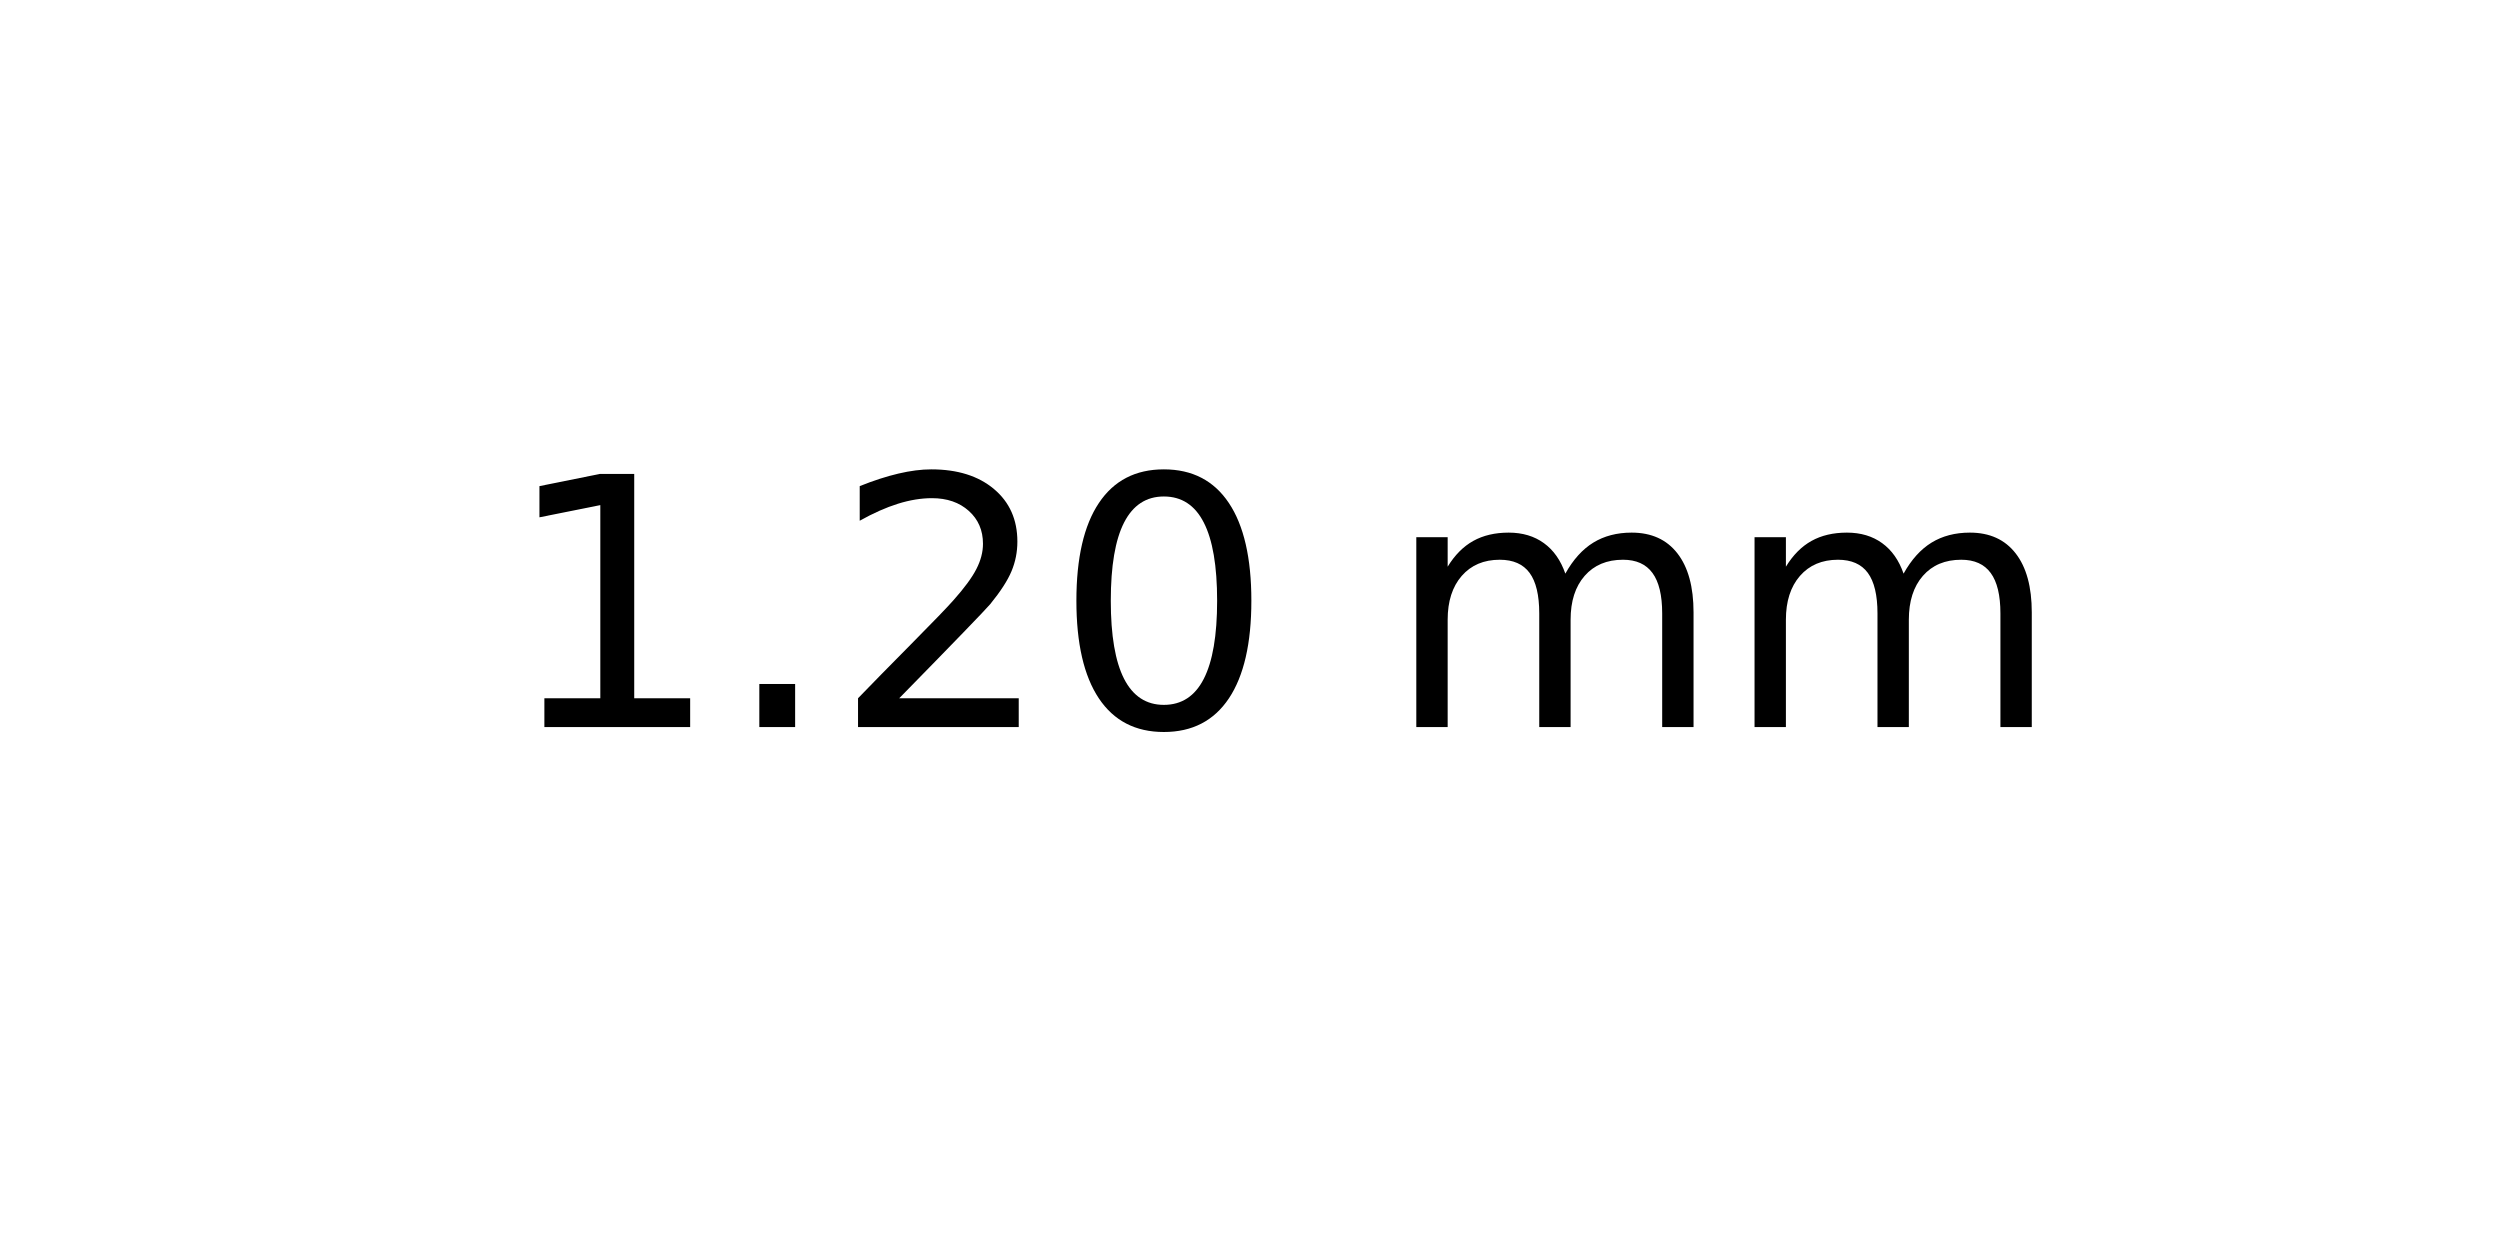
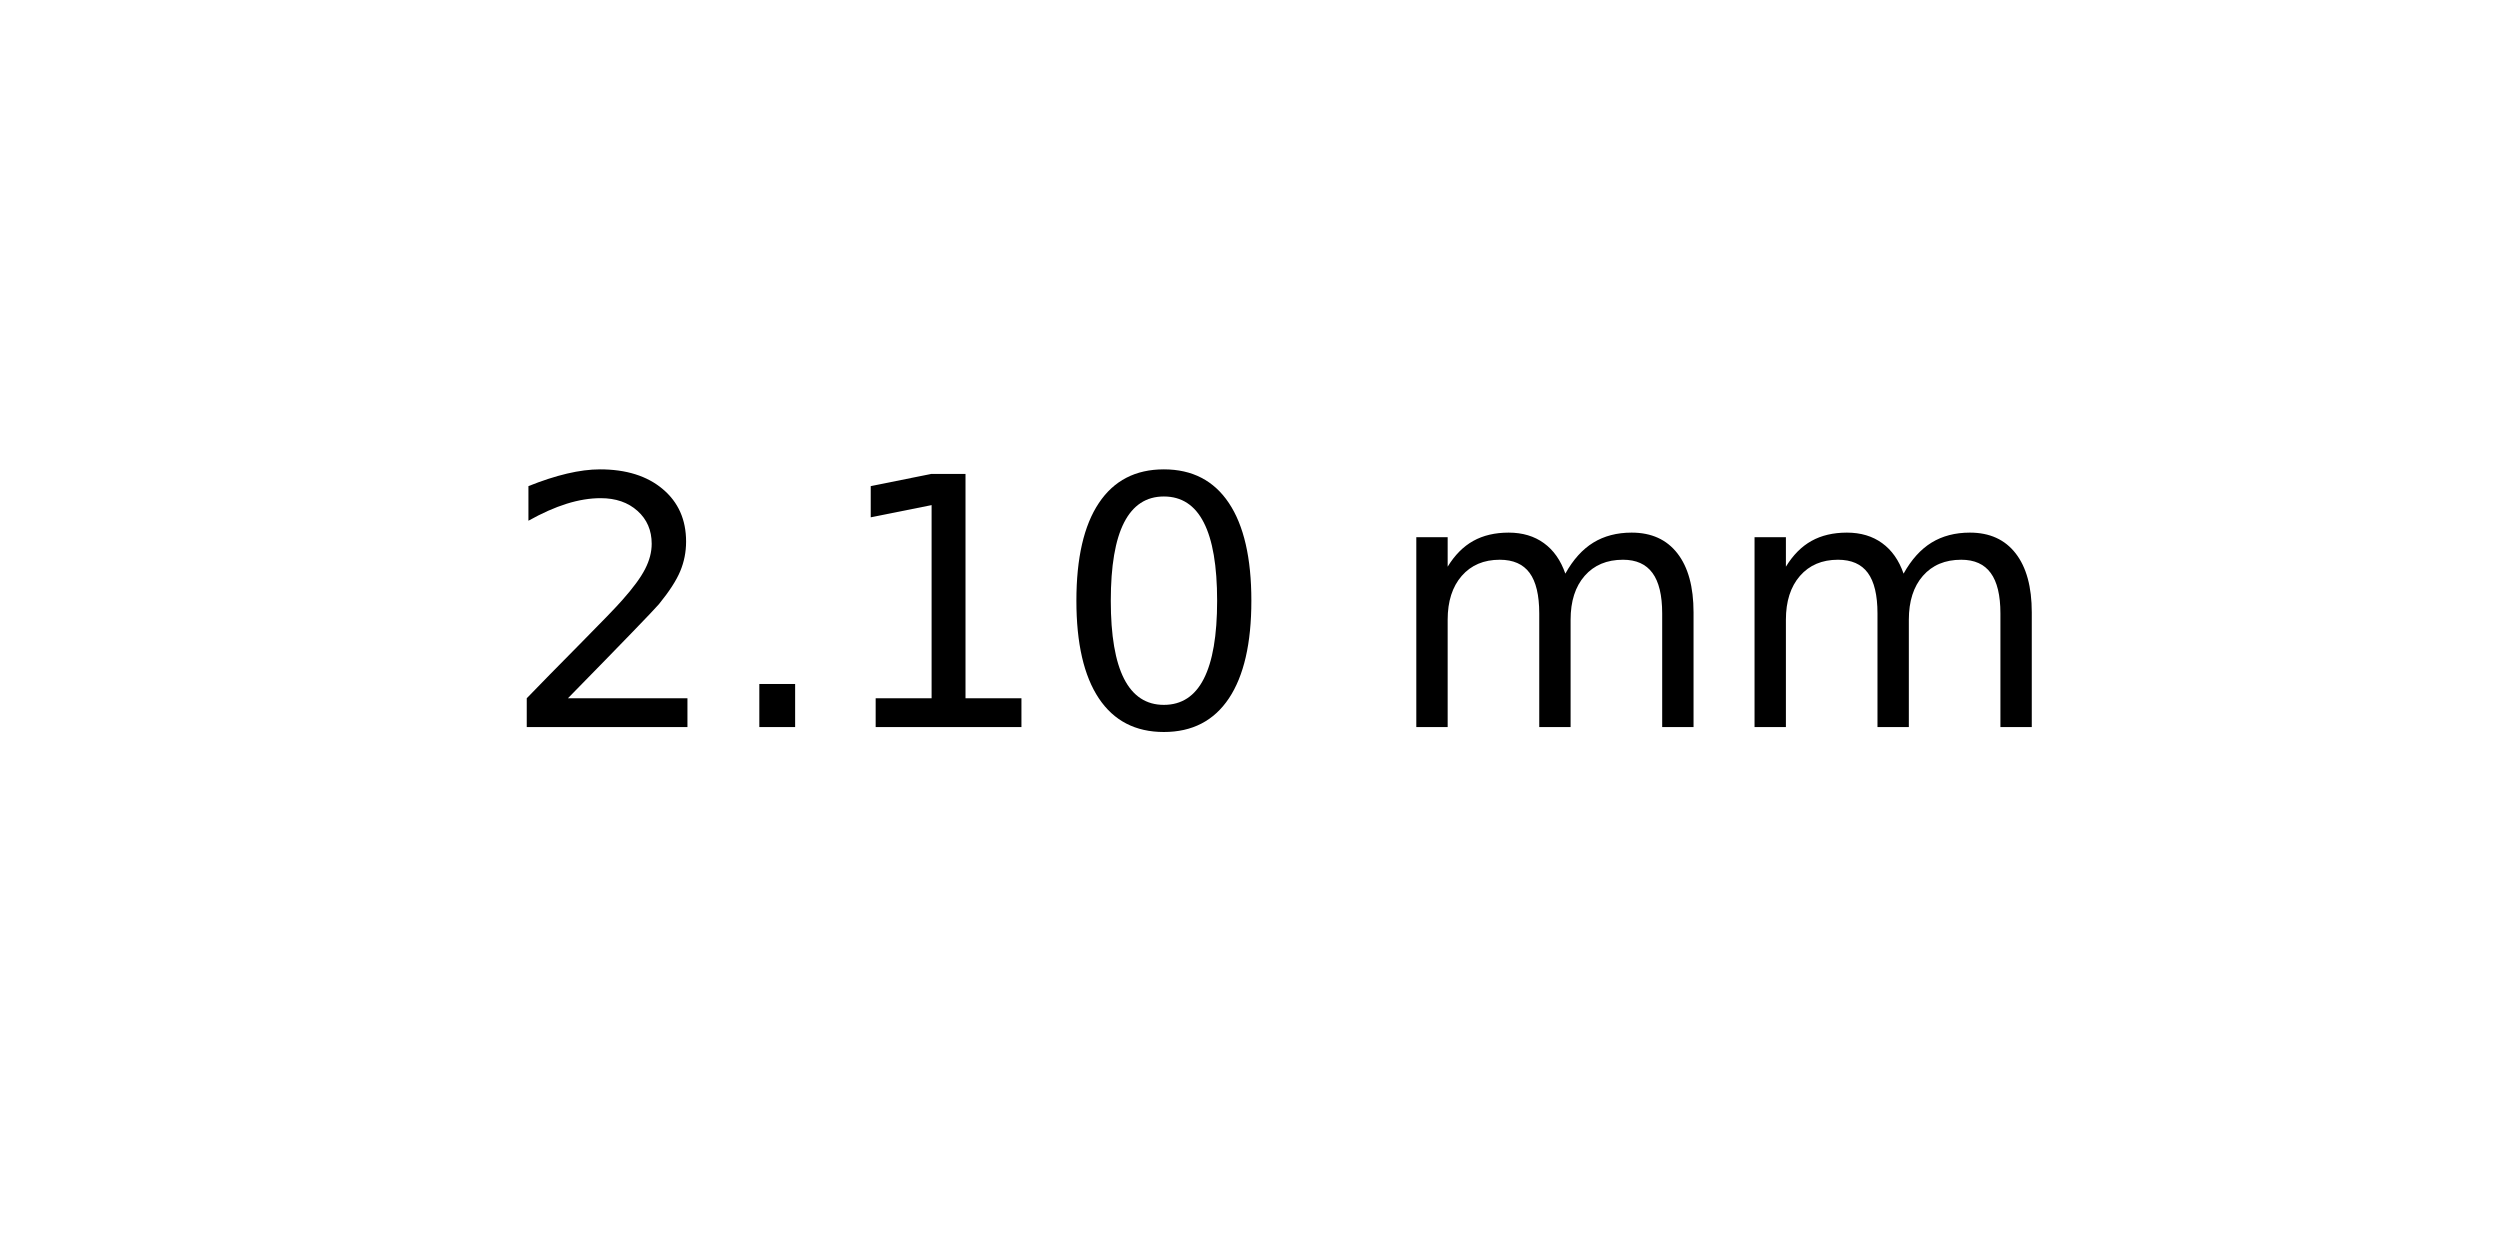
<svg xmlns="http://www.w3.org/2000/svg" xmlns:xlink="http://www.w3.org/1999/xlink" width="72pt" height="36pt" viewBox="0 0 72 36" version="1.1">
  <defs>
    <style type="text/css">*{stroke-linejoin: round; stroke-linecap: butt}</style>
  </defs>
  <g id="figure_1">
    <g id="axes_1">
      <g id="text_1">
        <g transform="translate(14.4375 20.93937) scale(0.1 -0.1)">
          <defs>
+             <path id="DejaVuSans-32" d="M 1228 531  L 3431 531  L 3431 0  L 469 0  L 469 531  Q 828 903 1448 1529  Q 2069 2156 2228 2338  Q 2531 2678 2651 2914  Q 2772 3150 2772 3378  Q 2772 3750 2511 3984  Q 2250 4219 1831 4219  Q 1534 4219 1204 4116  Q 875 4013 500 3803  L 500 4441  Q 881 4594 1212 4672  Q 1544 4750 1819 4750  Q 2544 4750 2975 4387  Q 3406 4025 3406 3419  Q 3406 3131 3298 2873  Q 3191 2616 2906 2266  Q 2828 2175 2409 1742  Q 1991 1309 1228 531  z " transform="scale(0.015625)" />
+             <path id="DejaVuSans-2e" d="M 684 794  L 1344 794  L 1344 0  L 684 0  L 684 794  z " transform="scale(0.015625)" />
            <path id="DejaVuSans-31" d="M 794 531  L 1825 531  L 1825 4091  L 703 3866  L 703 4441  L 1819 4666  L 2450 4666  L 2450 531  L 3481 531  L 3481 0  L 794 0  L 794 531  z " transform="scale(0.015625)" />
-             <path id="DejaVuSans-2e" d="M 684 794  L 1344 794  L 1344 0  L 684 0  L 684 794  z " transform="scale(0.015625)" />
-             <path id="DejaVuSans-32" d="M 1228 531  L 3431 531  L 3431 0  L 469 0  L 469 531  Q 828 903 1448 1529  Q 2069 2156 2228 2338  Q 2531 2678 2651 2914  Q 2772 3150 2772 3378  Q 2772 3750 2511 3984  Q 2250 4219 1831 4219  Q 1534 4219 1204 4116  Q 875 4013 500 3803  L 500 4441  Q 881 4594 1212 4672  Q 1544 4750 1819 4750  Q 2544 4750 2975 4387  Q 3406 4025 3406 3419  Q 3406 3131 3298 2873  Q 3191 2616 2906 2266  Q 2828 2175 2409 1742  Q 1991 1309 1228 531  z " transform="scale(0.015625)" />
            <path id="DejaVuSans-30" d="M 2034 4250  Q 1547 4250 1301 3770  Q 1056 3291 1056 2328  Q 1056 1369 1301 889  Q 1547 409 2034 409  Q 2525 409 2770 889  Q 3016 1369 3016 2328  Q 3016 3291 2770 3770  Q 2525 4250 2034 4250  z M 2034 4750  Q 2819 4750 3233 4129  Q 3647 3509 3647 2328  Q 3647 1150 3233 529  Q 2819 -91 2034 -91  Q 1250 -91 836 529  Q 422 1150 422 2328  Q 422 3509 836 4129  Q 1250 4750 2034 4750  z " transform="scale(0.015625)" />
            <path id="DejaVuSans-20" transform="scale(0.015625)" />
            <path id="DejaVuSans-6d" d="M 3328 2828  Q 3544 3216 3844 3400  Q 4144 3584 4550 3584  Q 5097 3584 5394 3201  Q 5691 2819 5691 2113  L 5691 0  L 5113 0  L 5113 2094  Q 5113 2597 4934 2840  Q 4756 3084 4391 3084  Q 3944 3084 3684 2787  Q 3425 2491 3425 1978  L 3425 0  L 2847 0  L 2847 2094  Q 2847 2600 2669 2842  Q 2491 3084 2119 3084  Q 1678 3084 1418 2786  Q 1159 2488 1159 1978  L 1159 0  L 581 0  L 581 3500  L 1159 3500  L 1159 2956  Q 1356 3278 1631 3431  Q 1906 3584 2284 3584  Q 2666 3584 2933 3390  Q 3200 3197 3328 2828  z " transform="scale(0.015625)" />
          </defs>
-           <use xlink:href="#DejaVuSans-31" />
+           <use xlink:href="#DejaVuSans-32" />
          <use xlink:href="#DejaVuSans-2e" x="63.623" />
-           <use xlink:href="#DejaVuSans-32" x="95.41" />
+           <use xlink:href="#DejaVuSans-31" x="95.41" />
          <use xlink:href="#DejaVuSans-30" x="159.033" />
          <use xlink:href="#DejaVuSans-20" x="222.656" />
          <use xlink:href="#DejaVuSans-6d" x="254.443" />
          <use xlink:href="#DejaVuSans-6d" x="351.855" />
        </g>
      </g>
    </g>
  </g>
</svg>
